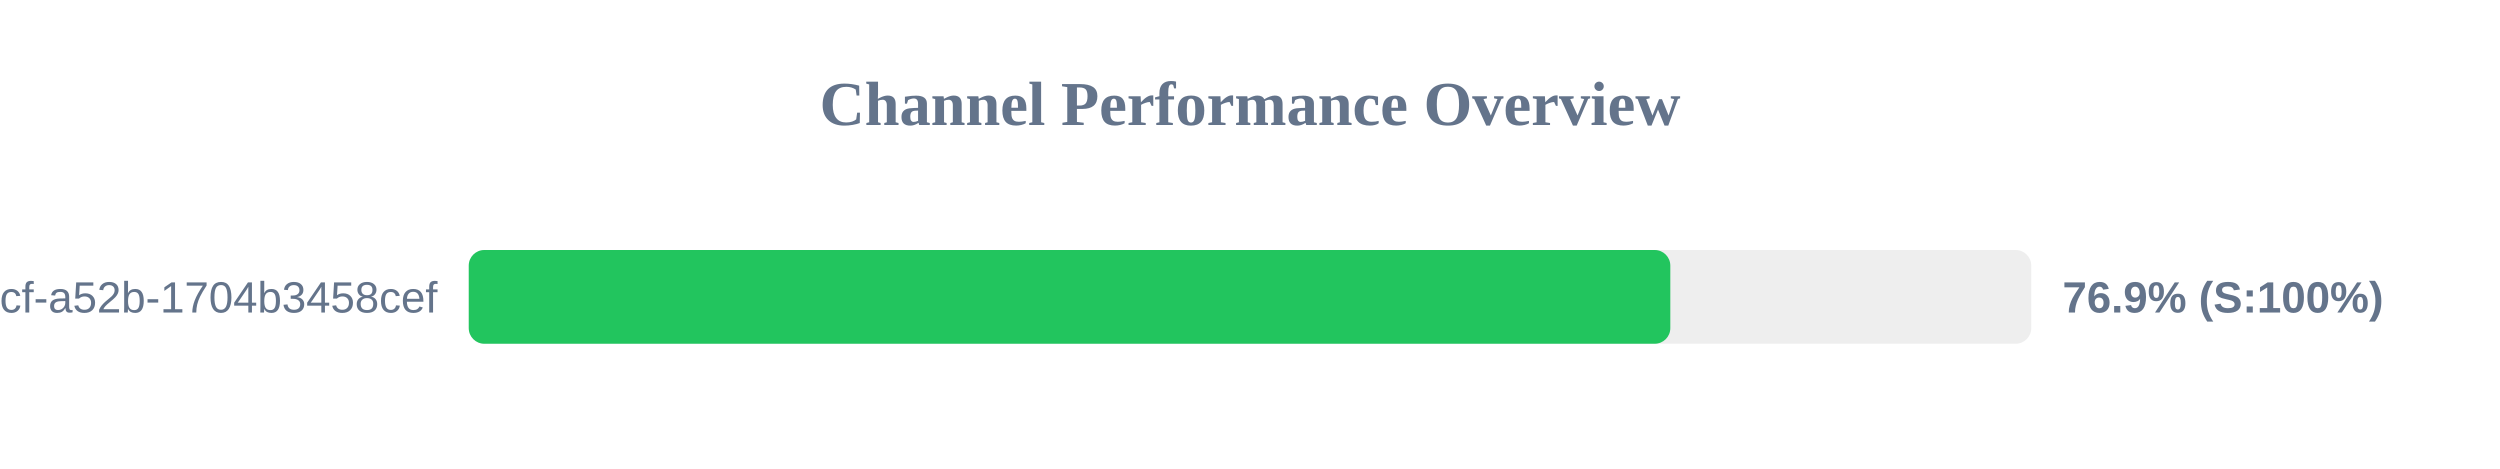
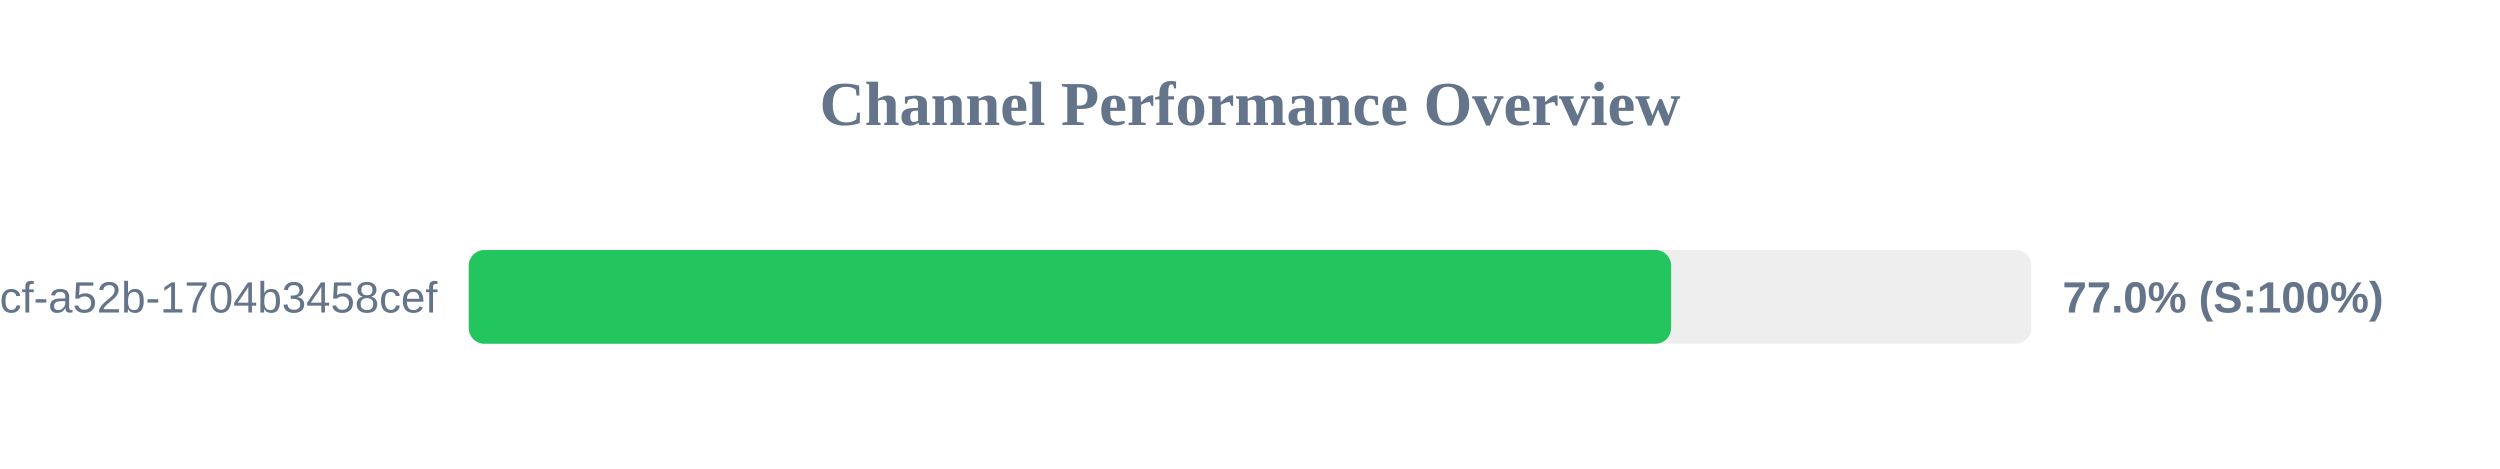
<svg xmlns="http://www.w3.org/2000/svg" width="800" height="150" version="1.1">
  <style>
        .row { font: 14px Arial; fill: #64748b; }
        .score { font: bold 14px Arial; fill: #64748b; }
    </style>
  <text x="400" y="40" text-anchor="middle" font-size="20px" font-weight="bold" fill="#64748b">Channel Performance Overview</text>
  <rect x="150" y="80" width="500" height="30" fill="#eee" rx="5" />
-   <rect x="150" y="80" width="384.5" height="30" fill="#22c55e" rx="5" />
+   <rect x="150" y="80" width="384.75" height="30" fill="#22c55e" rx="5" />
  <text x="140" y="100" text-anchor="end" class="row">?uuid=0cb527d9-6117-4bcf-a52b-1704b3458cef</text>
-   <text x="660" y="100" text-anchor="start" class="score">76.9% (S:100%)</text>
+   <text x="660" y="100" text-anchor="start" class="score">77.0% (S:100%)</text>
</svg>
